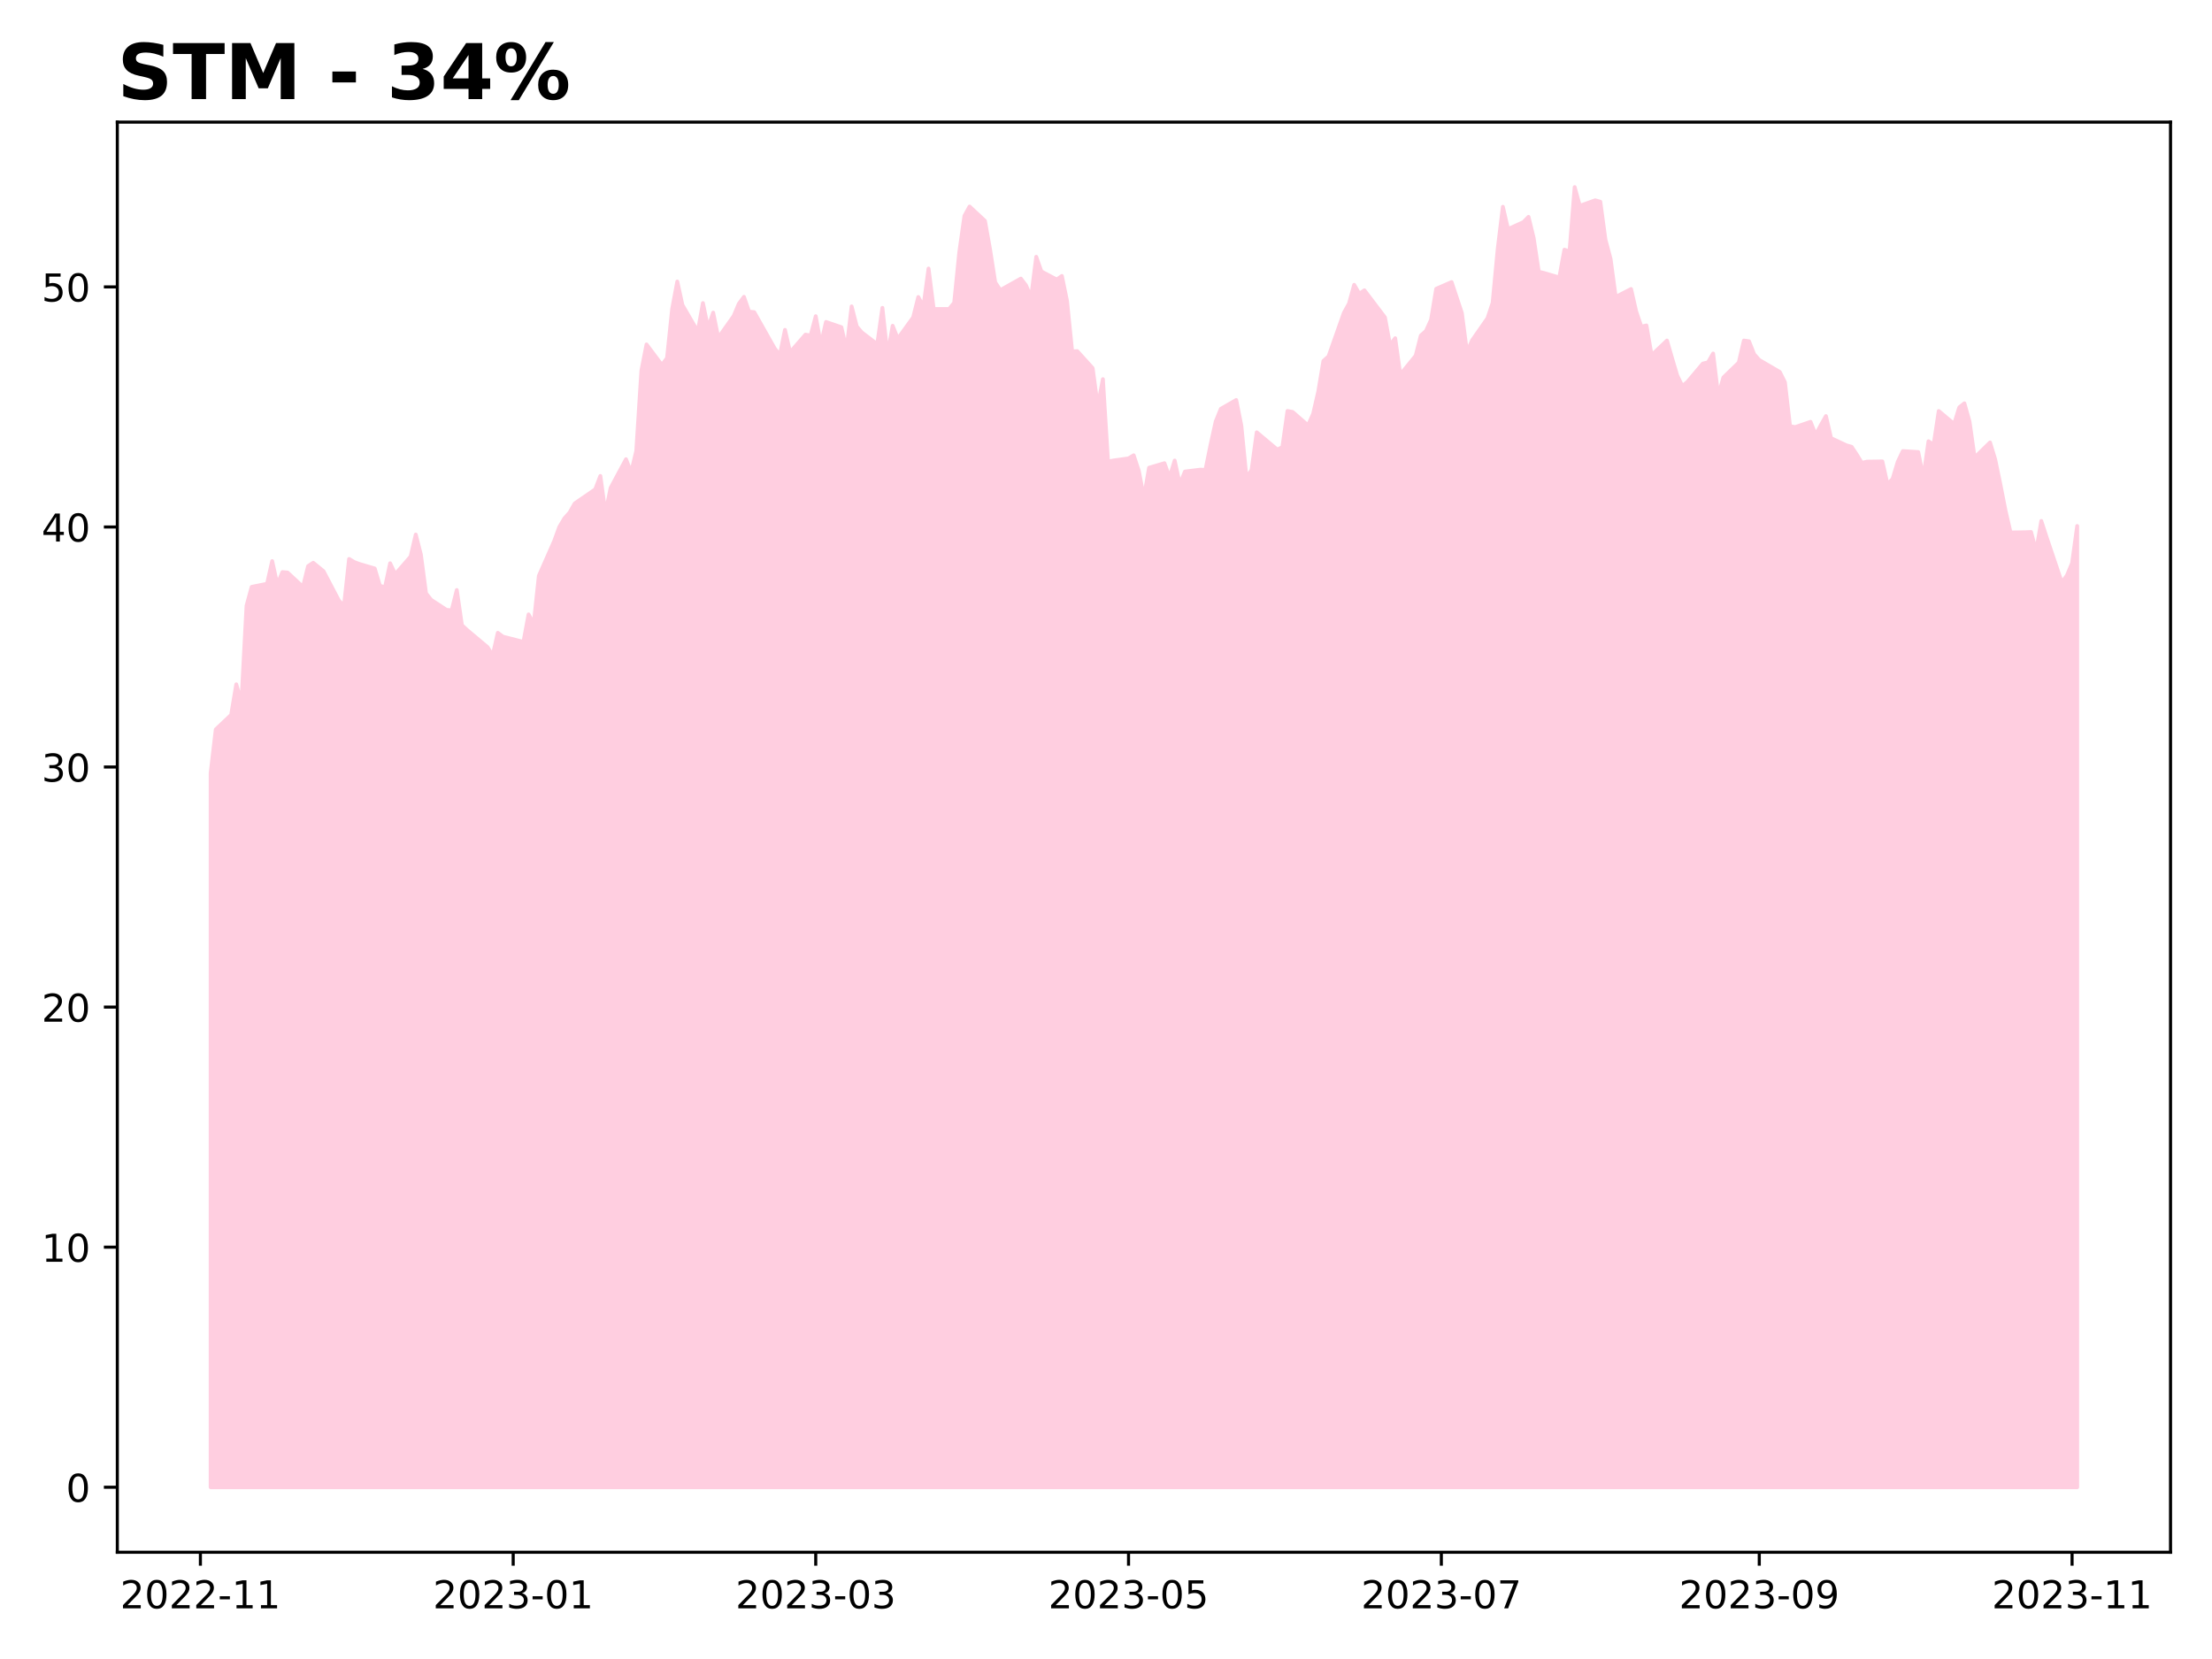
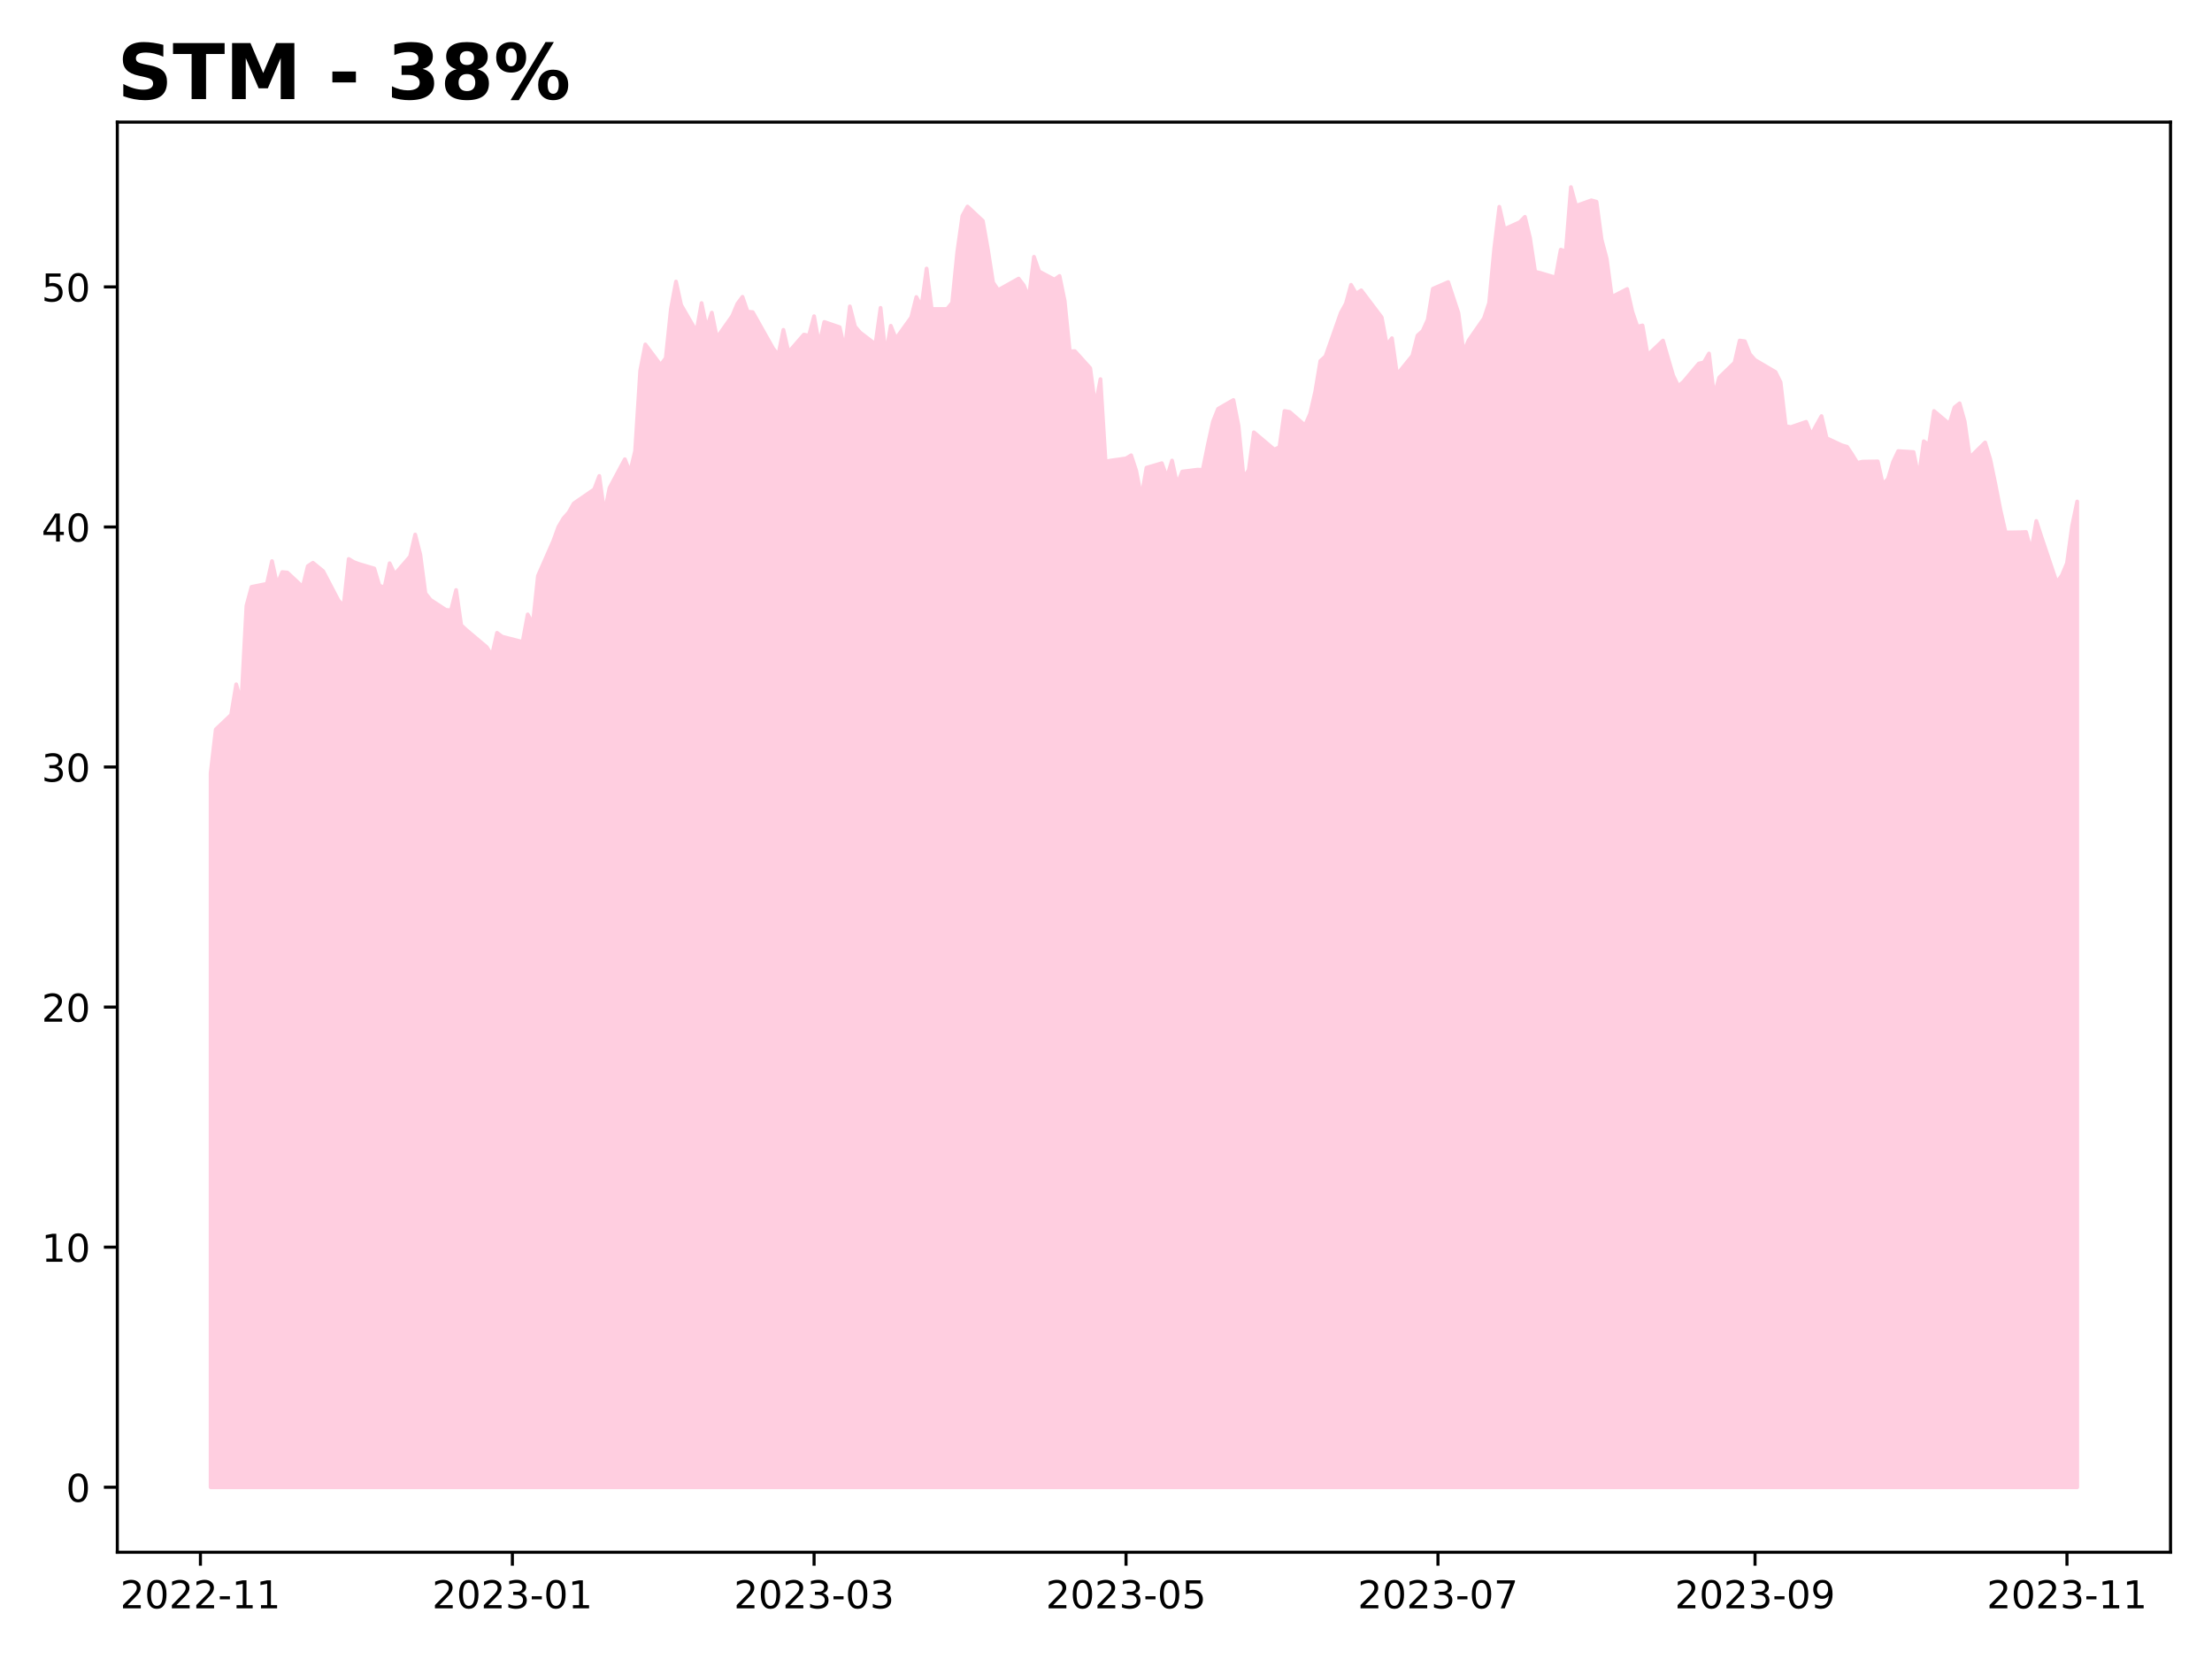
<svg xmlns="http://www.w3.org/2000/svg" xmlns:xlink="http://www.w3.org/1999/xlink" height="432pt" version="1.1" viewBox="0 0 576 432" width="576pt">
  <defs>
    <style type="text/css">
*{stroke-linecap:butt;stroke-linejoin:round;}
  </style>
  </defs>
  <g id="figure_1">
    <g id="patch_1">
      <path d="M 0 432  L 576 432  L 576 0  L 0 0  z " style="fill:#ffffff;" />
    </g>
    <g id="axes_1">
      <g id="patch_2">
        <path d="M 30.55 404.2  L 565.2 404.2  L 565.2 31.8  L 30.55 31.8  z " style="fill:#ffffff;" />
      </g>
      <g id="PolyCollection_1">
        <defs>
-           <path d="M 54.852 -44.727  L 54.852 -230.682  L 56.188 -242.06  L 60.193 -245.852  L 61.529 -253.81  L 62.864 -249.023  L 64.199 -274.265  L 65.535 -279.176  L 69.54 -279.984  L 70.876 -285.891  L 72.211 -279.798  L 73.546 -283.031  L 74.882 -282.906  L 78.887 -279.176  L 80.223 -284.585  L 81.558 -285.455  L 84.229 -283.279  L 88.235 -275.632  L 89.57 -274.202  L 90.905 -286.45  L 92.24 -285.642  L 93.576 -285.144  L 97.582 -283.963  L 98.917 -279.487  L 100.252 -279.052  L 101.587 -285.331  L 102.923 -282.471  L 106.929 -287.079  L 108.264 -292.808  L 109.599 -287.577  L 110.934 -277.49  L 112.27 -275.808  L 116.276 -273.193  L 117.611 -273.068  L 118.946 -278.361  L 120.281 -269.208  L 121.617 -267.962  L 126.958 -263.479  L 128.293 -261.3  L 129.628 -267.215  L 130.964 -266.219  L 136.305 -264.849  L 137.64 -272.01  L 138.976 -269.519  L 140.311 -282.035  L 144.317 -291.127  L 145.652 -294.8  L 146.987 -297.042  L 148.323 -298.537  L 149.658 -300.903  L 154.999 -304.577  L 156.334 -308.064  L 157.67 -298.35  L 159.005 -304.95  L 163.011 -312.423  L 164.346 -308.998  L 165.681 -314.54  L 167.017 -335.462  L 168.352 -342.312  L 172.358 -336.957  L 173.693 -338.763  L 175.028 -351.528  L 176.364 -358.689  L 177.699 -352.586  L 181.705 -345.674  L 183.04 -353.084  L 184.375 -346.608  L 185.711 -350.594  L 187.046 -344.055  L 191.052 -349.722  L 192.387 -352.898  L 193.722 -354.703  L 195.058 -350.843  L 196.393 -350.718  L 201.734 -341.253  L 203.069 -339.51  L 204.405 -346.11  L 205.74 -340.257  L 209.746 -344.865  L 211.081 -344.616  L 212.416 -349.66  L 213.752 -342.25  L 215.087 -348.165  L 219.093 -346.795  L 220.428 -340.942  L 221.763 -352.213  L 223.099 -346.982  L 224.434 -345.425  L 228.44 -342.374  L 229.775 -351.839  L 231.111 -339.51  L 232.446 -347.169  L 233.781 -343.806  L 237.787 -349.355  L 239.122 -354.655  L 240.458 -352.161  L 241.793 -362.074  L 243.128 -351.537  L 247.134 -351.537  L 248.469 -353.158  L 249.805 -366.376  L 251.14 -375.79  L 252.475 -378.222  L 256.481 -374.481  L 257.816 -366.999  L 259.152 -358.458  L 260.487 -356.463  L 265.828 -359.455  L 267.163 -357.71  L 268.499 -354.53  L 269.834 -365.129  L 271.169 -361.326  L 275.175 -359.206  L 276.51 -360.141  L 277.846 -353.657  L 279.181 -340.502  L 280.516 -340.564  L 284.522 -336.138  L 285.857 -326.162  L 287.193 -333.27  L 288.528 -311.822  L 289.863 -312.072  L 293.869 -312.633  L 295.204 -313.443  L 296.54 -309.391  L 297.875 -302.408  L 299.21 -310.201  L 303.216 -311.386  L 304.551 -307.707  L 305.887 -312.072  L 307.222 -305.899  L 308.557 -309.204  L 312.563 -309.702  L 313.898 -309.64  L 315.234 -316.187  L 316.569 -322.234  L 317.904 -325.539  L 321.91 -327.845  L 323.246 -321.112  L 324.581 -307.583  L 325.916 -309.64  L 327.251 -319.429  L 332.593 -314.94  L 333.928 -315.563  L 335.263 -324.978  L 336.598 -324.728  L 340.604 -321.237  L 341.94 -324.229  L 343.275 -330.028  L 344.61 -338.008  L 345.945 -339.193  L 349.951 -350.54  L 351.287 -352.971  L 352.622 -357.834  L 353.957 -355.528  L 355.292 -356.4  L 360.634 -349.355  L 361.969 -342.123  L 363.304 -343.931  L 364.639 -334.454  L 368.645 -339.386  L 369.981 -344.63  L 371.316 -345.816  L 372.651 -348.75  L 373.987 -356.803  L 377.992 -358.551  L 380.663 -350.498  L 381.998 -340.322  L 383.334 -343.381  L 387.339 -349.125  L 388.675 -353.12  L 390.01 -367.229  L 391.345 -378.154  L 392.681 -372.348  L 396.686 -374.158  L 398.022 -375.532  L 399.357 -370.038  L 400.692 -361.236  L 402.028 -360.924  L 406.033 -359.737  L 407.369 -366.979  L 408.704 -366.542  L 410.039 -383.273  L 411.375 -378.403  L 415.38 -379.839  L 416.716 -379.465  L 418.051 -369.601  L 419.386 -364.607  L 420.722 -354.681  L 424.728 -356.741  L 426.063 -350.873  L 427.398 -346.94  L 428.733 -347.252  L 430.069 -339.511  L 434.075 -343.319  L 435.41 -338.699  L 436.745 -334.205  L 438.08 -331.458  L 439.416 -332.581  L 443.422 -337.326  L 444.757 -337.638  L 446.092 -339.948  L 447.427 -328.898  L 448.763 -333.705  L 452.769 -337.576  L 454.104 -343.319  L 455.439 -343.132  L 456.774 -339.761  L 458.11 -338.262  L 463.451 -335.141  L 464.786 -332.457  L 466.122 -321.032  L 467.457 -320.783  L 471.463 -322.156  L 472.798 -318.785  L 474.133 -321.282  L 475.469 -323.654  L 476.804 -317.911  L 480.81 -316.036  L 482.145 -315.66  L 483.48 -313.66  L 484.816 -311.472  L 486.151 -311.785  L 490.157 -311.847  L 491.492 -305.908  L 492.827 -307.284  L 494.163 -311.722  L 495.498 -314.535  L 499.504 -314.285  L 500.839 -307.659  L 502.174 -317.098  L 503.51 -316.161  L 504.845 -324.975  L 508.851 -321.599  L 510.186 -325.913  L 511.521 -326.975  L 512.857 -322.224  L 514.192 -312.847  L 518.198 -316.786  L 519.533 -312.41  L 520.868 -305.971  L 522.204 -299.157  L 523.539 -293.343  L 527.545 -293.406  L 528.88 -293.468  L 530.215 -288.467  L 531.551 -296.344  L 532.886 -292.218  L 536.892 -280.34  L 538.227 -282.153  L 539.562 -285.341  L 540.898 -295.031  L 540.898 -44.727  L 540.898 -44.727  L 539.562 -44.727  L 538.227 -44.727  L 536.892 -44.727  L 532.886 -44.727  L 531.551 -44.727  L 530.215 -44.727  L 528.88 -44.727  L 527.545 -44.727  L 523.539 -44.727  L 522.204 -44.727  L 520.868 -44.727  L 519.533 -44.727  L 518.198 -44.727  L 514.192 -44.727  L 512.857 -44.727  L 511.521 -44.727  L 510.186 -44.727  L 508.851 -44.727  L 504.845 -44.727  L 503.51 -44.727  L 502.174 -44.727  L 500.839 -44.727  L 499.504 -44.727  L 495.498 -44.727  L 494.163 -44.727  L 492.827 -44.727  L 491.492 -44.727  L 490.157 -44.727  L 486.151 -44.727  L 484.816 -44.727  L 483.48 -44.727  L 482.145 -44.727  L 480.81 -44.727  L 476.804 -44.727  L 475.469 -44.727  L 474.133 -44.727  L 472.798 -44.727  L 471.463 -44.727  L 467.457 -44.727  L 466.122 -44.727  L 464.786 -44.727  L 463.451 -44.727  L 458.11 -44.727  L 456.774 -44.727  L 455.439 -44.727  L 454.104 -44.727  L 452.769 -44.727  L 448.763 -44.727  L 447.427 -44.727  L 446.092 -44.727  L 444.757 -44.727  L 443.422 -44.727  L 439.416 -44.727  L 438.08 -44.727  L 436.745 -44.727  L 435.41 -44.727  L 434.075 -44.727  L 430.069 -44.727  L 428.733 -44.727  L 427.398 -44.727  L 426.063 -44.727  L 424.728 -44.727  L 420.722 -44.727  L 419.386 -44.727  L 418.051 -44.727  L 416.716 -44.727  L 415.38 -44.727  L 411.375 -44.727  L 410.039 -44.727  L 408.704 -44.727  L 407.369 -44.727  L 406.033 -44.727  L 402.028 -44.727  L 400.692 -44.727  L 399.357 -44.727  L 398.022 -44.727  L 396.686 -44.727  L 392.681 -44.727  L 391.345 -44.727  L 390.01 -44.727  L 388.675 -44.727  L 387.339 -44.727  L 383.334 -44.727  L 381.998 -44.727  L 380.663 -44.727  L 377.992 -44.727  L 373.987 -44.727  L 372.651 -44.727  L 371.316 -44.727  L 369.981 -44.727  L 368.645 -44.727  L 364.639 -44.727  L 363.304 -44.727  L 361.969 -44.727  L 360.634 -44.727  L 355.292 -44.727  L 353.957 -44.727  L 352.622 -44.727  L 351.287 -44.727  L 349.951 -44.727  L 345.945 -44.727  L 344.61 -44.727  L 343.275 -44.727  L 341.94 -44.727  L 340.604 -44.727  L 336.598 -44.727  L 335.263 -44.727  L 333.928 -44.727  L 332.593 -44.727  L 327.251 -44.727  L 325.916 -44.727  L 324.581 -44.727  L 323.246 -44.727  L 321.91 -44.727  L 317.904 -44.727  L 316.569 -44.727  L 315.234 -44.727  L 313.898 -44.727  L 312.563 -44.727  L 308.557 -44.727  L 307.222 -44.727  L 305.887 -44.727  L 304.551 -44.727  L 303.216 -44.727  L 299.21 -44.727  L 297.875 -44.727  L 296.54 -44.727  L 295.204 -44.727  L 293.869 -44.727  L 289.863 -44.727  L 288.528 -44.727  L 287.193 -44.727  L 285.857 -44.727  L 284.522 -44.727  L 280.516 -44.727  L 279.181 -44.727  L 277.846 -44.727  L 276.51 -44.727  L 275.175 -44.727  L 271.169 -44.727  L 269.834 -44.727  L 268.499 -44.727  L 267.163 -44.727  L 265.828 -44.727  L 260.487 -44.727  L 259.152 -44.727  L 257.816 -44.727  L 256.481 -44.727  L 252.475 -44.727  L 251.14 -44.727  L 249.805 -44.727  L 248.469 -44.727  L 247.134 -44.727  L 243.128 -44.727  L 241.793 -44.727  L 240.458 -44.727  L 239.122 -44.727  L 237.787 -44.727  L 233.781 -44.727  L 232.446 -44.727  L 231.111 -44.727  L 229.775 -44.727  L 228.44 -44.727  L 224.434 -44.727  L 223.099 -44.727  L 221.763 -44.727  L 220.428 -44.727  L 219.093 -44.727  L 215.087 -44.727  L 213.752 -44.727  L 212.416 -44.727  L 211.081 -44.727  L 209.746 -44.727  L 205.74 -44.727  L 204.405 -44.727  L 203.069 -44.727  L 201.734 -44.727  L 196.393 -44.727  L 195.058 -44.727  L 193.722 -44.727  L 192.387 -44.727  L 191.052 -44.727  L 187.046 -44.727  L 185.711 -44.727  L 184.375 -44.727  L 183.04 -44.727  L 181.705 -44.727  L 177.699 -44.727  L 176.364 -44.727  L 175.028 -44.727  L 173.693 -44.727  L 172.358 -44.727  L 168.352 -44.727  L 167.017 -44.727  L 165.681 -44.727  L 164.346 -44.727  L 163.011 -44.727  L 159.005 -44.727  L 157.67 -44.727  L 156.334 -44.727  L 154.999 -44.727  L 149.658 -44.727  L 148.323 -44.727  L 146.987 -44.727  L 145.652 -44.727  L 144.317 -44.727  L 140.311 -44.727  L 138.976 -44.727  L 137.64 -44.727  L 136.305 -44.727  L 130.964 -44.727  L 129.628 -44.727  L 128.293 -44.727  L 126.958 -44.727  L 121.617 -44.727  L 120.281 -44.727  L 118.946 -44.727  L 117.611 -44.727  L 116.276 -44.727  L 112.27 -44.727  L 110.934 -44.727  L 109.599 -44.727  L 108.264 -44.727  L 106.929 -44.727  L 102.923 -44.727  L 101.587 -44.727  L 100.252 -44.727  L 98.917 -44.727  L 97.582 -44.727  L 93.576 -44.727  L 92.24 -44.727  L 90.905 -44.727  L 89.57 -44.727  L 88.235 -44.727  L 84.229 -44.727  L 81.558 -44.727  L 80.223 -44.727  L 78.887 -44.727  L 74.882 -44.727  L 73.546 -44.727  L 72.211 -44.727  L 70.876 -44.727  L 69.54 -44.727  L 65.535 -44.727  L 64.199 -44.727  L 62.864 -44.727  L 61.529 -44.727  L 60.193 -44.727  L 56.188 -44.727  L 54.852 -44.727  z " id="m3d029ee30b" style="stroke:#ffcee0;" />
+           <path d="M 54.852 -44.727  L 54.852 -230.682  L 56.184 -242.06  L 60.179 -245.852  L 61.51 -253.81  L 62.842 -249.023  L 64.174 -274.264  L 65.505 -279.176  L 69.5 -279.984  L 70.832 -285.891  L 72.163 -279.798  L 73.495 -283.031  L 74.827 -282.906  L 78.822 -279.176  L 80.153 -284.585  L 81.485 -285.455  L 84.148 -283.279  L 88.143 -275.632  L 89.475 -274.202  L 90.806 -286.45  L 92.138 -285.642  L 93.47 -285.144  L 97.464 -283.963  L 98.796 -279.487  L 100.128 -279.052  L 101.459 -285.331  L 102.791 -282.471  L 106.786 -287.079  L 108.118 -292.808  L 109.449 -287.577  L 110.781 -277.49  L 112.112 -275.808  L 116.107 -273.193  L 117.439 -273.068  L 118.771 -278.361  L 120.102 -269.208  L 121.434 -267.962  L 126.76 -263.479  L 128.092 -261.3  L 129.424 -267.215  L 130.755 -266.219  L 136.082 -264.849  L 137.413 -272.01  L 138.745 -269.519  L 140.077 -282.035  L 144.072 -291.127  L 145.403 -294.8  L 146.735 -297.042  L 148.066 -298.537  L 149.398 -300.903  L 154.725 -304.577  L 156.056 -308.064  L 157.388 -298.35  L 158.72 -304.95  L 162.714 -312.423  L 164.046 -308.998  L 165.378 -314.54  L 166.709 -335.462  L 168.041 -342.312  L 172.036 -336.957  L 173.367 -338.763  L 174.699 -351.528  L 176.031 -358.689  L 177.362 -352.586  L 181.357 -345.674  L 182.689 -353.084  L 184.021 -346.608  L 185.352 -350.594  L 186.684 -344.055  L 190.679 -349.722  L 192.01 -352.898  L 193.342 -354.703  L 194.674 -350.843  L 196.005 -350.718  L 201.332 -341.253  L 202.663 -339.51  L 203.995 -346.11  L 205.327 -340.257  L 209.322 -344.865  L 210.653 -344.616  L 211.985 -349.66  L 213.316 -342.25  L 214.648 -348.165  L 218.643 -346.795  L 219.975 -340.942  L 221.306 -352.213  L 222.638 -346.982  L 223.969 -345.425  L 227.964 -342.374  L 229.296 -351.839  L 230.628 -339.51  L 231.959 -347.169  L 233.291 -343.806  L 237.286 -349.355  L 238.617 -354.655  L 239.949 -352.161  L 241.281 -362.074  L 242.612 -351.537  L 246.607 -351.537  L 247.939 -353.158  L 249.27 -366.376  L 250.602 -375.79  L 251.934 -378.222  L 255.929 -374.481  L 257.26 -366.999  L 258.592 -358.458  L 259.924 -356.463  L 265.25 -359.455  L 266.582 -357.71  L 267.913 -354.53  L 269.245 -365.129  L 270.577 -361.326  L 274.571 -359.206  L 275.903 -360.141  L 277.235 -353.657  L 278.566 -340.502  L 279.898 -340.564  L 283.893 -336.138  L 285.225 -326.162  L 286.556 -333.27  L 287.888 -311.822  L 289.219 -312.072  L 293.214 -312.633  L 294.546 -313.443  L 295.878 -309.391  L 297.209 -302.408  L 298.541 -310.201  L 302.536 -311.386  L 303.867 -307.707  L 305.199 -312.072  L 306.531 -305.899  L 307.862 -309.204  L 311.857 -309.702  L 313.189 -309.64  L 314.52 -316.187  L 315.852 -322.234  L 317.184 -325.539  L 321.179 -327.845  L 322.51 -321.112  L 323.842 -307.583  L 325.173 -309.64  L 326.505 -319.429  L 331.832 -314.94  L 333.163 -315.563  L 334.495 -324.978  L 335.826 -324.728  L 339.821 -321.237  L 341.153 -324.229  L 342.485 -330.028  L 343.816 -338.008  L 345.148 -339.193  L 349.143 -350.54  L 350.474 -352.971  L 351.806 -357.834  L 353.138 -355.528  L 354.469 -356.4  L 359.796 -349.355  L 361.127 -342.123  L 362.459 -343.931  L 363.791 -334.454  L 367.786 -339.386  L 369.117 -344.63  L 370.449 -345.816  L 371.781 -348.75  L 373.112 -356.803  L 377.107 -358.551  L 379.77 -350.498  L 381.102 -340.322  L 382.434 -343.381  L 386.428 -349.125  L 387.76 -353.12  L 389.092 -367.229  L 390.423 -378.154  L 391.755 -372.348  L 395.75 -374.158  L 397.082 -375.532  L 398.413 -370.038  L 399.745 -361.236  L 401.076 -360.924  L 405.071 -359.737  L 406.403 -366.979  L 407.735 -366.542  L 409.066 -383.273  L 410.398 -378.403  L 414.393 -379.839  L 415.724 -379.465  L 417.056 -369.601  L 418.388 -364.607  L 419.719 -354.681  L 423.714 -356.741  L 425.046 -350.873  L 426.377 -346.94  L 427.709 -347.252  L 429.041 -339.511  L 433.036 -343.319  L 434.367 -338.699  L 435.699 -334.205  L 437.03 -331.458  L 438.362 -332.581  L 442.357 -337.326  L 443.689 -337.638  L 445.02 -339.948  L 446.352 -328.898  L 447.684 -333.705  L 451.678 -337.576  L 453.01 -343.319  L 454.342 -343.132  L 455.673 -339.761  L 457.005 -338.262  L 462.331 -335.141  L 463.663 -332.457  L 464.995 -321.032  L 466.326 -320.783  L 470.321 -322.156  L 471.653 -318.785  L 472.985 -321.282  L 474.316 -323.654  L 475.648 -317.911  L 479.643 -316.036  L 480.974 -315.66  L 482.306 -313.66  L 483.638 -311.472  L 484.969 -311.785  L 488.964 -311.847  L 490.296 -305.908  L 491.627 -307.284  L 492.959 -311.722  L 494.291 -314.535  L 498.286 -314.285  L 499.617 -307.659  L 500.949 -317.098  L 502.28 -316.161  L 503.612 -324.975  L 507.607 -321.599  L 508.939 -325.913  L 510.27 -326.975  L 511.602 -322.224  L 512.933 -312.847  L 516.928 -316.786  L 518.26 -312.41  L 519.592 -305.971  L 520.923 -299.157  L 522.255 -293.343  L 526.25 -293.406  L 527.581 -293.468  L 528.913 -288.467  L 530.245 -296.344  L 531.576 -292.218  L 535.571 -280.34  L 536.903 -282.153  L 538.234 -285.341  L 539.566 -295.031  L 540.898 -301.407  L 540.898 -44.727  L 540.898 -44.727  L 539.566 -44.727  L 538.234 -44.727  L 536.903 -44.727  L 535.571 -44.727  L 531.576 -44.727  L 530.245 -44.727  L 528.913 -44.727  L 527.581 -44.727  L 526.25 -44.727  L 522.255 -44.727  L 520.923 -44.727  L 519.592 -44.727  L 518.26 -44.727  L 516.928 -44.727  L 512.933 -44.727  L 511.602 -44.727  L 510.27 -44.727  L 508.939 -44.727  L 507.607 -44.727  L 503.612 -44.727  L 502.28 -44.727  L 500.949 -44.727  L 499.617 -44.727  L 498.286 -44.727  L 494.291 -44.727  L 492.959 -44.727  L 491.627 -44.727  L 490.296 -44.727  L 488.964 -44.727  L 484.969 -44.727  L 483.638 -44.727  L 482.306 -44.727  L 480.974 -44.727  L 479.643 -44.727  L 475.648 -44.727  L 474.316 -44.727  L 472.985 -44.727  L 471.653 -44.727  L 470.321 -44.727  L 466.326 -44.727  L 464.995 -44.727  L 463.663 -44.727  L 462.331 -44.727  L 457.005 -44.727  L 455.673 -44.727  L 454.342 -44.727  L 453.01 -44.727  L 451.678 -44.727  L 447.684 -44.727  L 446.352 -44.727  L 445.02 -44.727  L 443.689 -44.727  L 442.357 -44.727  L 438.362 -44.727  L 437.03 -44.727  L 435.699 -44.727  L 434.367 -44.727  L 433.036 -44.727  L 429.041 -44.727  L 427.709 -44.727  L 426.377 -44.727  L 425.046 -44.727  L 423.714 -44.727  L 419.719 -44.727  L 418.388 -44.727  L 417.056 -44.727  L 415.724 -44.727  L 414.393 -44.727  L 410.398 -44.727  L 409.066 -44.727  L 407.735 -44.727  L 406.403 -44.727  L 405.071 -44.727  L 401.076 -44.727  L 399.745 -44.727  L 398.413 -44.727  L 397.082 -44.727  L 395.75 -44.727  L 391.755 -44.727  L 390.423 -44.727  L 389.092 -44.727  L 387.76 -44.727  L 386.428 -44.727  L 382.434 -44.727  L 381.102 -44.727  L 379.77 -44.727  L 377.107 -44.727  L 373.112 -44.727  L 371.781 -44.727  L 370.449 -44.727  L 369.117 -44.727  L 367.786 -44.727  L 363.791 -44.727  L 362.459 -44.727  L 361.127 -44.727  L 359.796 -44.727  L 354.469 -44.727  L 353.138 -44.727  L 351.806 -44.727  L 350.474 -44.727  L 349.143 -44.727  L 345.148 -44.727  L 343.816 -44.727  L 342.485 -44.727  L 341.153 -44.727  L 339.821 -44.727  L 335.826 -44.727  L 334.495 -44.727  L 333.163 -44.727  L 331.832 -44.727  L 326.505 -44.727  L 325.173 -44.727  L 323.842 -44.727  L 322.51 -44.727  L 321.179 -44.727  L 317.184 -44.727  L 315.852 -44.727  L 314.52 -44.727  L 313.189 -44.727  L 311.857 -44.727  L 307.862 -44.727  L 306.531 -44.727  L 305.199 -44.727  L 303.867 -44.727  L 302.536 -44.727  L 298.541 -44.727  L 297.209 -44.727  L 295.878 -44.727  L 294.546 -44.727  L 293.214 -44.727  L 289.219 -44.727  L 287.888 -44.727  L 286.556 -44.727  L 285.225 -44.727  L 283.893 -44.727  L 279.898 -44.727  L 278.566 -44.727  L 277.235 -44.727  L 275.903 -44.727  L 274.571 -44.727  L 270.577 -44.727  L 269.245 -44.727  L 267.913 -44.727  L 266.582 -44.727  L 265.25 -44.727  L 259.924 -44.727  L 258.592 -44.727  L 257.26 -44.727  L 255.929 -44.727  L 251.934 -44.727  L 250.602 -44.727  L 249.27 -44.727  L 247.939 -44.727  L 246.607 -44.727  L 242.612 -44.727  L 241.281 -44.727  L 239.949 -44.727  L 238.617 -44.727  L 237.286 -44.727  L 233.291 -44.727  L 231.959 -44.727  L 230.628 -44.727  L 229.296 -44.727  L 227.964 -44.727  L 223.969 -44.727  L 222.638 -44.727  L 221.306 -44.727  L 219.975 -44.727  L 218.643 -44.727  L 214.648 -44.727  L 213.316 -44.727  L 211.985 -44.727  L 210.653 -44.727  L 209.322 -44.727  L 205.327 -44.727  L 203.995 -44.727  L 202.663 -44.727  L 201.332 -44.727  L 196.005 -44.727  L 194.674 -44.727  L 193.342 -44.727  L 192.01 -44.727  L 190.679 -44.727  L 186.684 -44.727  L 185.352 -44.727  L 184.021 -44.727  L 182.689 -44.727  L 181.357 -44.727  L 177.362 -44.727  L 176.031 -44.727  L 174.699 -44.727  L 173.367 -44.727  L 172.036 -44.727  L 168.041 -44.727  L 166.709 -44.727  L 165.378 -44.727  L 164.046 -44.727  L 162.714 -44.727  L 158.72 -44.727  L 157.388 -44.727  L 156.056 -44.727  L 154.725 -44.727  L 149.398 -44.727  L 148.066 -44.727  L 146.735 -44.727  L 145.403 -44.727  L 144.072 -44.727  L 140.077 -44.727  L 138.745 -44.727  L 137.413 -44.727  L 136.082 -44.727  L 130.755 -44.727  L 129.424 -44.727  L 128.092 -44.727  L 126.76 -44.727  L 121.434 -44.727  L 120.102 -44.727  L 118.771 -44.727  L 117.439 -44.727  L 116.107 -44.727  L 112.112 -44.727  L 110.781 -44.727  L 109.449 -44.727  L 108.118 -44.727  L 106.786 -44.727  L 102.791 -44.727  L 101.459 -44.727  L 100.128 -44.727  L 98.796 -44.727  L 97.464 -44.727  L 93.47 -44.727  L 92.138 -44.727  L 90.806 -44.727  L 89.475 -44.727  L 88.143 -44.727  L 84.148 -44.727  L 81.485 -44.727  L 80.153 -44.727  L 78.822 -44.727  L 74.827 -44.727  L 73.495 -44.727  L 72.163 -44.727  L 70.832 -44.727  L 69.5 -44.727  L 65.505 -44.727  L 64.174 -44.727  L 62.842 -44.727  L 61.51 -44.727  L 60.179 -44.727  L 56.184 -44.727  L 54.852 -44.727  z " id="m543477e5a5" style="stroke:#ffcee0;" />
        </defs>
-         <g clip-path="url(#p28f3aa85f8)">
-           <use style="fill:#ffcee0;stroke:#ffcee0;" x="0" xlink:href="#m3d029ee30b" y="432" />
+         <g clip-path="url(#p46109a11cf)">
+           <use style="fill:#ffcee0;stroke:#ffcee0;" x="0" xlink:href="#m543477e5a5" y="432" />
        </g>
      </g>
      <g id="matplotlib.axis_1">
        <g id="xtick_1">
          <g id="line2d_1">
            <defs>
-               <path d="M 0 0  L 0 3.5  " id="mf4e88e0761" style="stroke:#000000;stroke-width:0.8;" />
-             </defs>
-             <g>
-               <use style="stroke:#000000;stroke-width:0.8;" x="52.182" xlink:href="#mf4e88e0761" y="404.2" />
+               <path d="M 0 0  L 0 3.5  " id="m89f0fb8fa2" style="stroke:#000000;stroke-width:0.8;" />
+             </defs>
+             <g>
+               <use style="stroke:#000000;stroke-width:0.8;" x="52.189" xlink:href="#m89f0fb8fa2" y="404.2" />
            </g>
          </g>
          <g id="text_1">
            <defs>
              <path d="M 19.188 8.297  L 53.609 8.297  L 53.609 0  L 7.328 0  L 7.328 8.297  Q 12.938 14.109 22.625 23.891  Q 32.328 33.688 34.812 36.531  Q 39.547 41.844 41.422 45.531  Q 43.312 49.219 43.312 52.781  Q 43.312 58.594 39.234 62.25  Q 35.156 65.922 28.609 65.922  Q 23.969 65.922 18.812 64.312  Q 13.672 62.703 7.812 59.422  L 7.812 69.391  Q 13.766 71.781 18.938 73  Q 24.125 74.219 28.422 74.219  Q 39.75 74.219 46.484 68.547  Q 53.219 62.891 53.219 53.422  Q 53.219 48.922 51.531 44.891  Q 49.859 40.875 45.406 35.406  Q 44.188 33.984 37.641 27.219  Q 31.109 20.453 19.188 8.297  z " id="DejaVuSans-50" />
              <path d="M 31.781 66.406  Q 24.172 66.406 20.328 58.906  Q 16.5 51.422 16.5 36.375  Q 16.5 21.391 20.328 13.891  Q 24.172 6.391 31.781 6.391  Q 39.453 6.391 43.281 13.891  Q 47.125 21.391 47.125 36.375  Q 47.125 51.422 43.281 58.906  Q 39.453 66.406 31.781 66.406  z M 31.781 74.219  Q 44.047 74.219 50.516 64.516  Q 56.984 54.828 56.984 36.375  Q 56.984 17.969 50.516 8.266  Q 44.047 -1.422 31.781 -1.422  Q 19.531 -1.422 13.062 8.266  Q 6.594 17.969 6.594 36.375  Q 6.594 54.828 13.062 64.516  Q 19.531 74.219 31.781 74.219  z " id="DejaVuSans-48" />
              <path d="M 4.891 31.391  L 31.203 31.391  L 31.203 23.391  L 4.891 23.391  z " id="DejaVuSans-45" />
              <path d="M 12.406 8.297  L 28.516 8.297  L 28.516 63.922  L 10.984 60.406  L 10.984 69.391  L 28.422 72.906  L 38.281 72.906  L 38.281 8.297  L 54.391 8.297  L 54.391 0  L 12.406 0  z " id="DejaVuSans-49" />
            </defs>
-             <g transform="translate(31.29029 418.7984)scale(0.1 -0.1)">
+             <g transform="translate(31.2976 418.7984)scale(0.1 -0.1)">
              <use xlink:href="#DejaVuSans-50" />
              <use x="63.623" xlink:href="#DejaVuSans-48" />
              <use x="127.246" xlink:href="#DejaVuSans-50" />
              <use x="190.869" xlink:href="#DejaVuSans-50" />
              <use x="254.492" xlink:href="#DejaVuSans-45" />
              <use x="290.576" xlink:href="#DejaVuSans-49" />
              <use x="354.199" xlink:href="#DejaVuSans-49" />
            </g>
          </g>
        </g>
        <g id="xtick_2">
          <g id="line2d_2">
            <g>
-               <use style="stroke:#000000;stroke-width:0.8;" x="133.634" xlink:href="#mf4e88e0761" y="404.2" />
+               <use style="stroke:#000000;stroke-width:0.8;" x="133.419" xlink:href="#m89f0fb8fa2" y="404.2" />
            </g>
          </g>
          <g id="text_2">
            <defs>
              <path d="M 40.578 39.312  Q 47.656 37.797 51.625 33  Q 55.609 28.219 55.609 21.188  Q 55.609 10.406 48.188 4.484  Q 40.766 -1.422 27.094 -1.422  Q 22.516 -1.422 17.656 -0.516  Q 12.797 0.391 7.625 2.203  L 7.625 11.719  Q 11.719 9.328 16.594 8.109  Q 21.484 6.891 26.812 6.891  Q 36.078 6.891 40.938 10.547  Q 45.797 14.203 45.797 21.188  Q 45.797 27.641 41.281 31.266  Q 36.766 34.906 28.719 34.906  L 20.219 34.906  L 20.219 43.016  L 29.109 43.016  Q 36.375 43.016 40.234 45.922  Q 44.094 48.828 44.094 54.297  Q 44.094 59.906 40.109 62.906  Q 36.141 65.922 28.719 65.922  Q 24.656 65.922 20.016 65.031  Q 15.375 64.156 9.812 62.312  L 9.812 71.094  Q 15.438 72.656 20.344 73.438  Q 25.25 74.219 29.594 74.219  Q 40.828 74.219 47.359 69.109  Q 53.906 64.016 53.906 55.328  Q 53.906 49.266 50.438 45.094  Q 46.969 40.922 40.578 39.312  z " id="DejaVuSans-51" />
            </defs>
-             <g transform="translate(112.743 418.7984)scale(0.1 -0.1)">
+             <g transform="translate(112.5271 418.7984)scale(0.1 -0.1)">
              <use xlink:href="#DejaVuSans-50" />
              <use x="63.623" xlink:href="#DejaVuSans-48" />
              <use x="127.246" xlink:href="#DejaVuSans-50" />
              <use x="190.869" xlink:href="#DejaVuSans-51" />
              <use x="254.492" xlink:href="#DejaVuSans-45" />
              <use x="290.576" xlink:href="#DejaVuSans-48" />
              <use x="354.199" xlink:href="#DejaVuSans-49" />
            </g>
          </g>
        </g>
        <g id="xtick_3">
          <g id="line2d_3">
            <g>
-               <use style="stroke:#000000;stroke-width:0.8;" x="212.416" xlink:href="#mf4e88e0761" y="404.2" />
+               <use style="stroke:#000000;stroke-width:0.8;" x="211.985" xlink:href="#m89f0fb8fa2" y="404.2" />
            </g>
          </g>
          <g id="text_3">
-             <g transform="translate(191.5251 418.7984)scale(0.1 -0.1)">
+             <g transform="translate(191.0934 418.7984)scale(0.1 -0.1)">
              <use xlink:href="#DejaVuSans-50" />
              <use x="63.623" xlink:href="#DejaVuSans-48" />
              <use x="127.246" xlink:href="#DejaVuSans-50" />
              <use x="190.869" xlink:href="#DejaVuSans-51" />
              <use x="254.492" xlink:href="#DejaVuSans-45" />
              <use x="290.576" xlink:href="#DejaVuSans-48" />
              <use x="354.199" xlink:href="#DejaVuSans-51" />
            </g>
          </g>
        </g>
        <g id="xtick_4">
          <g id="line2d_4">
            <g>
-               <use style="stroke:#000000;stroke-width:0.8;" x="293.869" xlink:href="#mf4e88e0761" y="404.2" />
+               <use style="stroke:#000000;stroke-width:0.8;" x="293.214" xlink:href="#m89f0fb8fa2" y="404.2" />
            </g>
          </g>
          <g id="text_4">
            <defs>
              <path d="M 10.797 72.906  L 49.516 72.906  L 49.516 64.594  L 19.828 64.594  L 19.828 46.734  Q 21.969 47.469 24.109 47.828  Q 26.266 48.188 28.422 48.188  Q 40.625 48.188 47.75 41.5  Q 54.891 34.812 54.891 23.391  Q 54.891 11.625 47.562 5.094  Q 40.234 -1.422 26.906 -1.422  Q 22.312 -1.422 17.547 -0.641  Q 12.797 0.141 7.719 1.703  L 7.719 11.625  Q 12.109 9.234 16.797 8.062  Q 21.484 6.891 26.703 6.891  Q 35.156 6.891 40.078 11.328  Q 45.016 15.766 45.016 23.391  Q 45.016 31 40.078 35.438  Q 35.156 39.891 26.703 39.891  Q 22.75 39.891 18.812 39.016  Q 14.891 38.141 10.797 36.281  z " id="DejaVuSans-53" />
            </defs>
-             <g transform="translate(272.9777 418.7984)scale(0.1 -0.1)">
+             <g transform="translate(272.3229 418.7984)scale(0.1 -0.1)">
              <use xlink:href="#DejaVuSans-50" />
              <use x="63.623" xlink:href="#DejaVuSans-48" />
              <use x="127.246" xlink:href="#DejaVuSans-50" />
              <use x="190.869" xlink:href="#DejaVuSans-51" />
              <use x="254.492" xlink:href="#DejaVuSans-45" />
              <use x="290.576" xlink:href="#DejaVuSans-48" />
              <use x="354.199" xlink:href="#DejaVuSans-53" />
            </g>
          </g>
        </g>
        <g id="xtick_5">
          <g id="line2d_5">
            <g>
-               <use style="stroke:#000000;stroke-width:0.8;" x="375.322" xlink:href="#mf4e88e0761" y="404.2" />
+               <use style="stroke:#000000;stroke-width:0.8;" x="374.444" xlink:href="#m89f0fb8fa2" y="404.2" />
            </g>
          </g>
          <g id="text_5">
            <defs>
              <path d="M 8.203 72.906  L 55.078 72.906  L 55.078 68.703  L 28.609 0  L 18.312 0  L 43.219 64.594  L 8.203 64.594  z " id="DejaVuSans-55" />
            </defs>
-             <g transform="translate(354.4304 418.7984)scale(0.1 -0.1)">
+             <g transform="translate(353.5524 418.7984)scale(0.1 -0.1)">
              <use xlink:href="#DejaVuSans-50" />
              <use x="63.623" xlink:href="#DejaVuSans-48" />
              <use x="127.246" xlink:href="#DejaVuSans-50" />
              <use x="190.869" xlink:href="#DejaVuSans-51" />
              <use x="254.492" xlink:href="#DejaVuSans-45" />
              <use x="290.576" xlink:href="#DejaVuSans-48" />
              <use x="354.199" xlink:href="#DejaVuSans-55" />
            </g>
          </g>
        </g>
        <g id="xtick_6">
          <g id="line2d_6">
            <g>
-               <use style="stroke:#000000;stroke-width:0.8;" x="458.11" xlink:href="#mf4e88e0761" y="404.2" />
+               <use style="stroke:#000000;stroke-width:0.8;" x="457.005" xlink:href="#m89f0fb8fa2" y="404.2" />
            </g>
          </g>
          <g id="text_6">
            <defs>
              <path d="M 10.984 1.516  L 10.984 10.5  Q 14.703 8.734 18.5 7.812  Q 22.312 6.891 25.984 6.891  Q 35.75 6.891 40.891 13.453  Q 46.047 20.016 46.781 33.406  Q 43.953 29.203 39.594 26.953  Q 35.25 24.703 29.984 24.703  Q 19.047 24.703 12.672 31.312  Q 6.297 37.938 6.297 49.422  Q 6.297 60.641 12.938 67.422  Q 19.578 74.219 30.609 74.219  Q 43.266 74.219 49.922 64.516  Q 56.594 54.828 56.594 36.375  Q 56.594 19.141 48.406 8.859  Q 40.234 -1.422 26.422 -1.422  Q 22.703 -1.422 18.891 -0.688  Q 15.094 0.047 10.984 1.516  z M 30.609 32.422  Q 37.25 32.422 41.125 36.953  Q 45.016 41.5 45.016 49.422  Q 45.016 57.281 41.125 61.844  Q 37.25 66.406 30.609 66.406  Q 23.969 66.406 20.094 61.844  Q 16.219 57.281 16.219 49.422  Q 16.219 41.5 20.094 36.953  Q 23.969 32.422 30.609 32.422  z " id="DejaVuSans-57" />
            </defs>
-             <g transform="translate(437.2184 418.7984)scale(0.1 -0.1)">
+             <g transform="translate(436.1135 418.7984)scale(0.1 -0.1)">
              <use xlink:href="#DejaVuSans-50" />
              <use x="63.623" xlink:href="#DejaVuSans-48" />
              <use x="127.246" xlink:href="#DejaVuSans-50" />
              <use x="190.869" xlink:href="#DejaVuSans-51" />
              <use x="254.492" xlink:href="#DejaVuSans-45" />
              <use x="290.576" xlink:href="#DejaVuSans-48" />
              <use x="354.199" xlink:href="#DejaVuSans-57" />
            </g>
          </g>
        </g>
        <g id="xtick_7">
          <g id="line2d_7">
            <g>
-               <use style="stroke:#000000;stroke-width:0.8;" x="539.562" xlink:href="#mf4e88e0761" y="404.2" />
+               <use style="stroke:#000000;stroke-width:0.8;" x="538.234" xlink:href="#m89f0fb8fa2" y="404.2" />
            </g>
          </g>
          <g id="text_7">
-             <g transform="translate(518.671 418.7984)scale(0.1 -0.1)">
+             <g transform="translate(517.3431 418.7984)scale(0.1 -0.1)">
              <use xlink:href="#DejaVuSans-50" />
              <use x="63.623" xlink:href="#DejaVuSans-48" />
              <use x="127.246" xlink:href="#DejaVuSans-50" />
              <use x="190.869" xlink:href="#DejaVuSans-51" />
              <use x="254.492" xlink:href="#DejaVuSans-45" />
              <use x="290.576" xlink:href="#DejaVuSans-49" />
              <use x="354.199" xlink:href="#DejaVuSans-49" />
            </g>
          </g>
        </g>
      </g>
      <g id="matplotlib.axis_2">
        <g id="ytick_1">
          <g id="line2d_8">
            <defs>
-               <path d="M 0 0  L -3.5 0  " id="mf981400f5c" style="stroke:#000000;stroke-width:0.8;" />
-             </defs>
-             <g>
-               <use style="stroke:#000000;stroke-width:0.8;" x="30.55" xlink:href="#mf981400f5c" y="387.273" />
+               <path d="M 0 0  L -3.5 0  " id="m8a833ac171" style="stroke:#000000;stroke-width:0.8;" />
+             </defs>
+             <g>
+               <use style="stroke:#000000;stroke-width:0.8;" x="30.55" xlink:href="#m8a833ac171" y="387.273" />
            </g>
          </g>
          <g id="text_8">
            <g transform="translate(17.1875 391.0719)scale(0.1 -0.1)">
              <use xlink:href="#DejaVuSans-48" />
            </g>
          </g>
        </g>
        <g id="ytick_2">
          <g id="line2d_9">
            <g>
-               <use style="stroke:#000000;stroke-width:0.8;" x="30.55" xlink:href="#mf981400f5c" y="324.759" />
+               <use style="stroke:#000000;stroke-width:0.8;" x="30.55" xlink:href="#m8a833ac171" y="324.759" />
            </g>
          </g>
          <g id="text_9">
            <g transform="translate(10.825 328.5585)scale(0.1 -0.1)">
              <use xlink:href="#DejaVuSans-49" />
              <use x="63.623" xlink:href="#DejaVuSans-48" />
            </g>
          </g>
        </g>
        <g id="ytick_3">
          <g id="line2d_10">
            <g>
-               <use style="stroke:#000000;stroke-width:0.8;" x="30.55" xlink:href="#mf981400f5c" y="262.246" />
+               <use style="stroke:#000000;stroke-width:0.8;" x="30.55" xlink:href="#m8a833ac171" y="262.246" />
            </g>
          </g>
          <g id="text_10">
            <g transform="translate(10.825 266.0451)scale(0.1 -0.1)">
              <use xlink:href="#DejaVuSans-50" />
              <use x="63.623" xlink:href="#DejaVuSans-48" />
            </g>
          </g>
        </g>
        <g id="ytick_4">
          <g id="line2d_11">
            <g>
-               <use style="stroke:#000000;stroke-width:0.8;" x="30.55" xlink:href="#mf981400f5c" y="199.732" />
+               <use style="stroke:#000000;stroke-width:0.8;" x="30.55" xlink:href="#m8a833ac171" y="199.732" />
            </g>
          </g>
          <g id="text_11">
            <g transform="translate(10.825 203.5317)scale(0.1 -0.1)">
              <use xlink:href="#DejaVuSans-51" />
              <use x="63.623" xlink:href="#DejaVuSans-48" />
            </g>
          </g>
        </g>
        <g id="ytick_5">
          <g id="line2d_12">
            <g>
-               <use style="stroke:#000000;stroke-width:0.8;" x="30.55" xlink:href="#mf981400f5c" y="137.219" />
+               <use style="stroke:#000000;stroke-width:0.8;" x="30.55" xlink:href="#m8a833ac171" y="137.219" />
            </g>
          </g>
          <g id="text_12">
            <defs>
              <path d="M 37.797 64.312  L 12.891 25.391  L 37.797 25.391  z M 35.203 72.906  L 47.609 72.906  L 47.609 25.391  L 58.016 25.391  L 58.016 17.188  L 47.609 17.188  L 47.609 0  L 37.797 0  L 37.797 17.188  L 4.891 17.188  L 4.891 26.703  z " id="DejaVuSans-52" />
            </defs>
            <g transform="translate(10.825 141.0183)scale(0.1 -0.1)">
              <use xlink:href="#DejaVuSans-52" />
              <use x="63.623" xlink:href="#DejaVuSans-48" />
            </g>
          </g>
        </g>
        <g id="ytick_6">
          <g id="line2d_13">
            <g>
-               <use style="stroke:#000000;stroke-width:0.8;" x="30.55" xlink:href="#mf981400f5c" y="74.706" />
+               <use style="stroke:#000000;stroke-width:0.8;" x="30.55" xlink:href="#m8a833ac171" y="74.706" />
            </g>
          </g>
          <g id="text_13">
            <g transform="translate(10.825 78.50486)scale(0.1 -0.1)">
              <use xlink:href="#DejaVuSans-53" />
              <use x="63.623" xlink:href="#DejaVuSans-48" />
            </g>
          </g>
        </g>
      </g>
      <g id="patch_3">
        <path d="M 30.55 404.2  L 30.55 31.8  " style="fill:none;stroke:#000000;stroke-linecap:square;stroke-linejoin:miter;stroke-width:0.8;" />
      </g>
      <g id="patch_4">
        <path d="M 565.2 404.2  L 565.2 31.8  " style="fill:none;stroke:#000000;stroke-linecap:square;stroke-linejoin:miter;stroke-width:0.8;" />
      </g>
      <g id="patch_5">
        <path d="M 30.55 404.2  L 565.2 404.2  " style="fill:none;stroke:#000000;stroke-linecap:square;stroke-linejoin:miter;stroke-width:0.8;" />
      </g>
      <g id="patch_6">
        <path d="M 30.55 31.8  L 565.2 31.8  " style="fill:none;stroke:#000000;stroke-linecap:square;stroke-linejoin:miter;stroke-width:0.8;" />
      </g>
      <g id="text_14">
        <defs>
          <path d="M 59.906 70.609  L 59.906 55.172  Q 53.906 57.859 48.188 59.219  Q 42.484 60.594 37.406 60.594  Q 30.672 60.594 27.438 58.734  Q 24.219 56.891 24.219 52.984  Q 24.219 50.047 26.391 48.406  Q 28.562 46.781 34.281 45.609  L 42.281 44  Q 54.438 41.547 59.562 36.562  Q 64.703 31.594 64.703 22.406  Q 64.703 10.359 57.547 4.469  Q 50.391 -1.422 35.688 -1.422  Q 28.766 -1.422 21.781 -0.094  Q 14.797 1.219 7.812 3.812  L 7.812 19.672  Q 14.797 15.969 21.312 14.078  Q 27.828 12.203 33.891 12.203  Q 40.047 12.203 43.312 14.25  Q 46.578 16.312 46.578 20.125  Q 46.578 23.531 44.359 25.391  Q 42.141 27.25 35.5 28.719  L 28.219 30.328  Q 17.281 32.672 12.219 37.797  Q 7.172 42.922 7.172 51.609  Q 7.172 62.5 14.203 68.359  Q 21.234 74.219 34.422 74.219  Q 40.438 74.219 46.781 73.312  Q 53.125 72.406 59.906 70.609  z " id="DejaVuSans-Bold-83" />
          <path d="M 0.484 72.906  L 67.672 72.906  L 67.672 58.688  L 43.5 58.688  L 43.5 0  L 24.703 0  L 24.703 58.688  L 0.484 58.688  z " id="DejaVuSans-Bold-84" />
          <path d="M 9.188 72.906  L 33.109 72.906  L 49.703 33.891  L 66.406 72.906  L 90.281 72.906  L 90.281 0  L 72.516 0  L 72.516 53.328  L 55.719 14.016  L 43.797 14.016  L 27 53.328  L 27 0  L 9.188 0  z " id="DejaVuSans-Bold-77" />
          <path id="DejaVuSans-Bold-32" />
          <path d="M 5.422 35.891  L 36.078 35.891  L 36.078 21.688  L 5.422 21.688  z " id="DejaVuSans-Bold-45" />
          <path d="M 46.578 39.312  Q 53.953 37.406 57.781 32.688  Q 61.625 27.984 61.625 20.703  Q 61.625 9.859 53.312 4.219  Q 45.016 -1.422 29.109 -1.422  Q 23.484 -1.422 17.844 -0.516  Q 12.203 0.391 6.688 2.203  L 6.688 16.703  Q 11.969 14.062 17.156 12.719  Q 22.359 11.375 27.391 11.375  Q 34.859 11.375 38.844 13.953  Q 42.828 16.547 42.828 21.391  Q 42.828 26.375 38.75 28.938  Q 34.672 31.5 26.703 31.5  L 19.188 31.5  L 19.188 43.609  L 27.094 43.609  Q 34.188 43.609 37.641 45.828  Q 41.109 48.047 41.109 52.594  Q 41.109 56.781 37.734 59.078  Q 34.375 61.375 28.219 61.375  Q 23.688 61.375 19.047 60.344  Q 14.406 59.328 9.812 57.328  L 9.812 71.094  Q 15.375 72.656 20.844 73.438  Q 26.312 74.219 31.594 74.219  Q 45.797 74.219 52.844 69.547  Q 59.906 64.891 59.906 55.516  Q 59.906 49.125 56.531 45.047  Q 53.172 40.969 46.578 39.312  z " id="DejaVuSans-Bold-51" />
-           <path d="M 36.812 57.422  L 16.219 26.906  L 36.812 26.906  z M 33.688 72.906  L 54.594 72.906  L 54.594 26.906  L 64.984 26.906  L 64.984 13.281  L 54.594 13.281  L 54.594 0  L 36.812 0  L 36.812 13.281  L 4.5 13.281  L 4.5 29.391  z " id="DejaVuSans-Bold-52" />
+           <path d="M 34.812 32.625  Q 29.547 32.625 26.703 29.734  Q 23.875 26.859 23.875 21.484  Q 23.875 16.109 26.703 13.25  Q 29.547 10.406 34.812 10.406  Q 40.047 10.406 42.828 13.25  Q 45.609 16.109 45.609 21.484  Q 45.609 26.906 42.828 29.766  Q 40.047 32.625 34.812 32.625  z M 21.094 38.812  Q 14.453 40.828 11.078 44.969  Q 7.719 49.125 7.719 55.328  Q 7.719 64.547 14.594 69.375  Q 21.484 74.219 34.812 74.219  Q 48.047 74.219 54.922 69.406  Q 61.812 64.594 61.812 55.328  Q 61.812 49.125 58.422 44.969  Q 55.031 40.828 48.391 38.812  Q 55.812 36.766 59.594 32.156  Q 63.375 27.547 63.375 20.516  Q 63.375 9.672 56.172 4.125  Q 48.969 -1.422 34.812 -1.422  Q 20.609 -1.422 13.359 4.125  Q 6.109 9.672 6.109 20.516  Q 6.109 27.547 9.891 32.156  Q 13.672 36.766 21.094 38.812  z M 25.484 53.422  Q 25.484 49.078 27.906 46.734  Q 30.328 44.391 34.812 44.391  Q 39.203 44.391 41.594 46.734  Q 44 49.078 44 53.422  Q 44 57.766 41.594 60.078  Q 39.203 62.406 34.812 62.406  Q 30.328 62.406 27.906 60.062  Q 25.484 57.719 25.484 53.422  z " id="DejaVuSans-Bold-56" />
          <path d="M 77.484 30.078  Q 74.031 30.078 72.125 27.078  Q 70.219 24.078 70.219 18.5  Q 70.219 12.891 72.094 9.891  Q 73.969 6.891 77.484 6.891  Q 81 6.891 82.859 9.891  Q 84.719 12.891 84.719 18.5  Q 84.719 24.078 82.828 27.078  Q 80.953 30.078 77.484 30.078  z M 77.484 38.281  Q 86.578 38.281 91.797 33  Q 97.016 27.734 97.016 18.5  Q 97.016 9.281 91.797 3.922  Q 86.578 -1.422 77.484 -1.422  Q 68.406 -1.422 63.156 3.922  Q 57.906 9.281 57.906 18.5  Q 57.906 27.688 63.156 32.984  Q 68.406 38.281 77.484 38.281  z M 32.719 -1.422  L 21.922 -1.422  L 67.484 74.219  L 78.328 74.219  z M 22.703 74.219  Q 31.781 74.219 36.984 68.922  Q 42.188 63.625 42.188 54.391  Q 42.188 45.172 36.984 39.844  Q 31.781 34.516 22.703 34.516  Q 13.625 34.516 8.422 39.844  Q 3.219 45.172 3.219 54.391  Q 3.219 63.625 8.422 68.922  Q 13.625 74.219 22.703 74.219  z M 22.703 66.016  Q 19.188 66.016 17.281 62.984  Q 15.375 59.969 15.375 54.391  Q 15.375 48.781 17.281 45.719  Q 19.188 42.672 22.703 42.672  Q 26.219 42.672 28.094 45.719  Q 29.984 48.781 29.984 54.391  Q 29.984 59.969 28.078 62.984  Q 26.172 66.016 22.703 66.016  z " id="DejaVuSans-Bold-37" />
        </defs>
        <g transform="translate(30.55 25.8)scale(0.2 -0.2)">
          <use xlink:href="#DejaVuSans-Bold-83" />
          <use x="72.021" xlink:href="#DejaVuSans-Bold-84" />
          <use x="140.234" xlink:href="#DejaVuSans-Bold-77" />
          <use x="239.746" xlink:href="#DejaVuSans-Bold-32" />
          <use x="274.561" xlink:href="#DejaVuSans-Bold-45" />
          <use x="316.064" xlink:href="#DejaVuSans-Bold-32" />
          <use x="350.879" xlink:href="#DejaVuSans-Bold-51" />
-           <use x="420.459" xlink:href="#DejaVuSans-Bold-52" />
+           <use x="420.459" xlink:href="#DejaVuSans-Bold-56" />
          <use x="490.039" xlink:href="#DejaVuSans-Bold-37" />
        </g>
      </g>
    </g>
  </g>
  <defs>
-     <clipPath id="p28f3aa85f8">
+     <clipPath id="p46109a11cf">
      <rect height="372.4" width="534.65" x="30.55" y="31.8" />
    </clipPath>
  </defs>
</svg>
